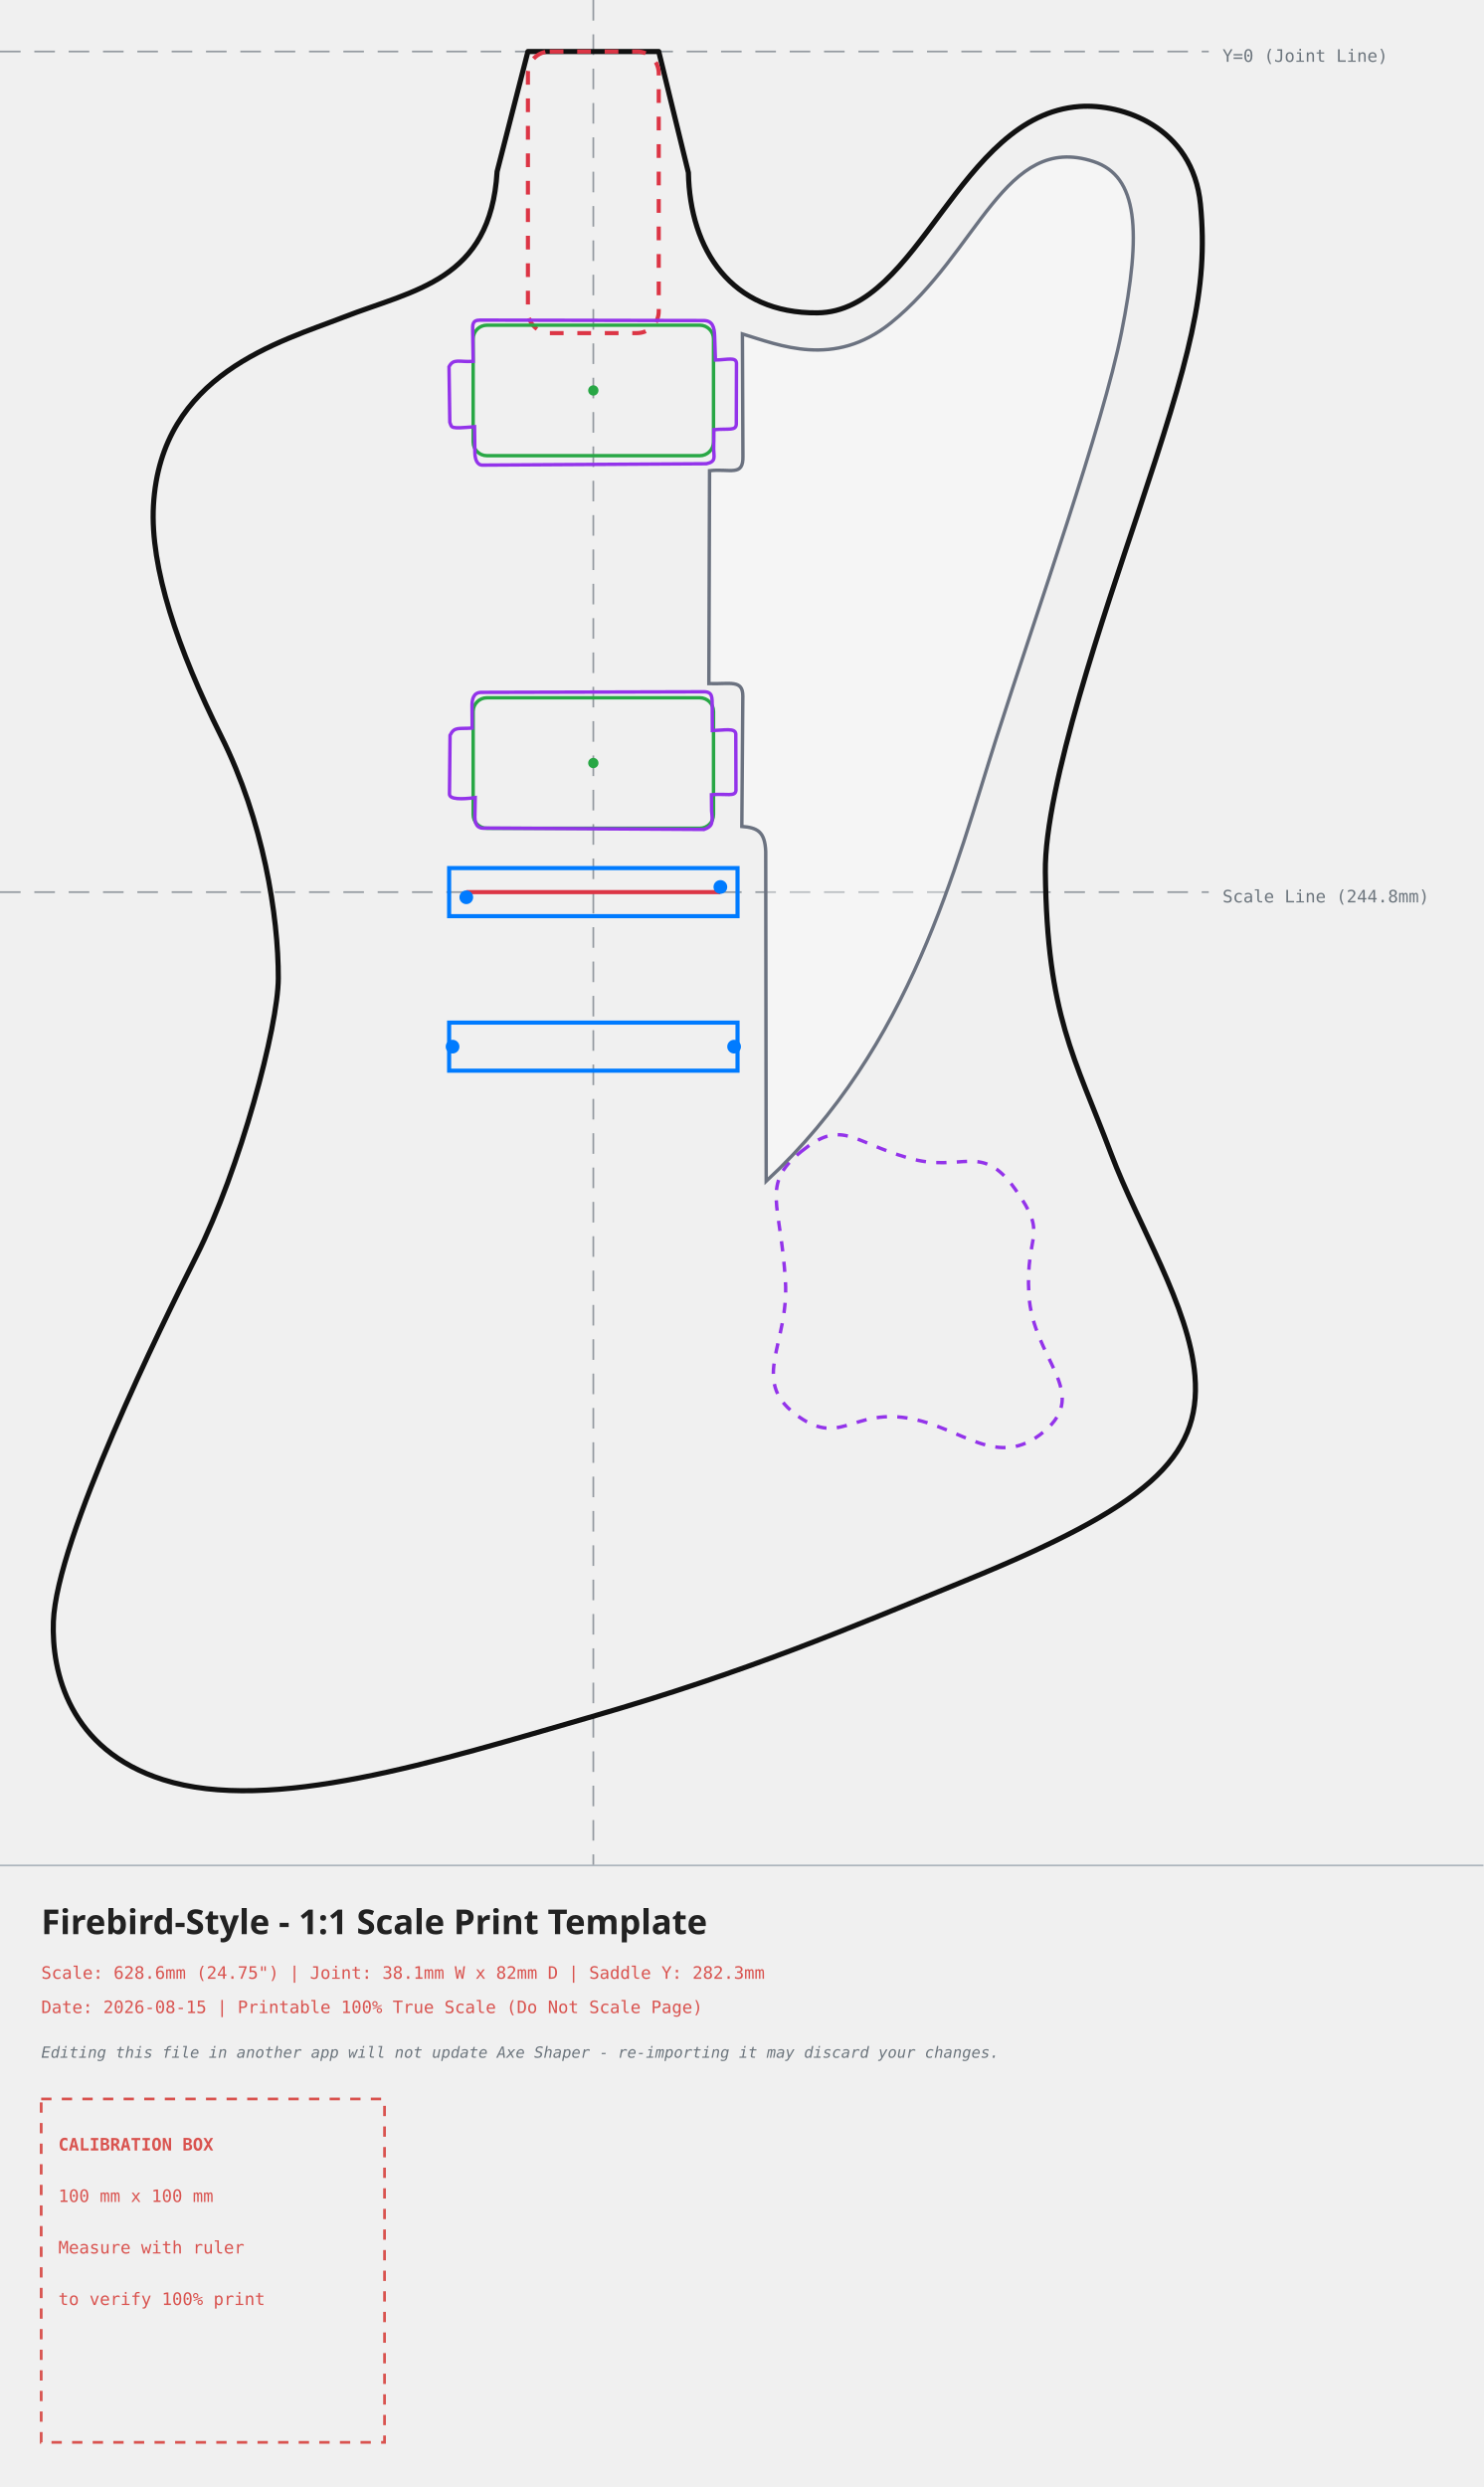
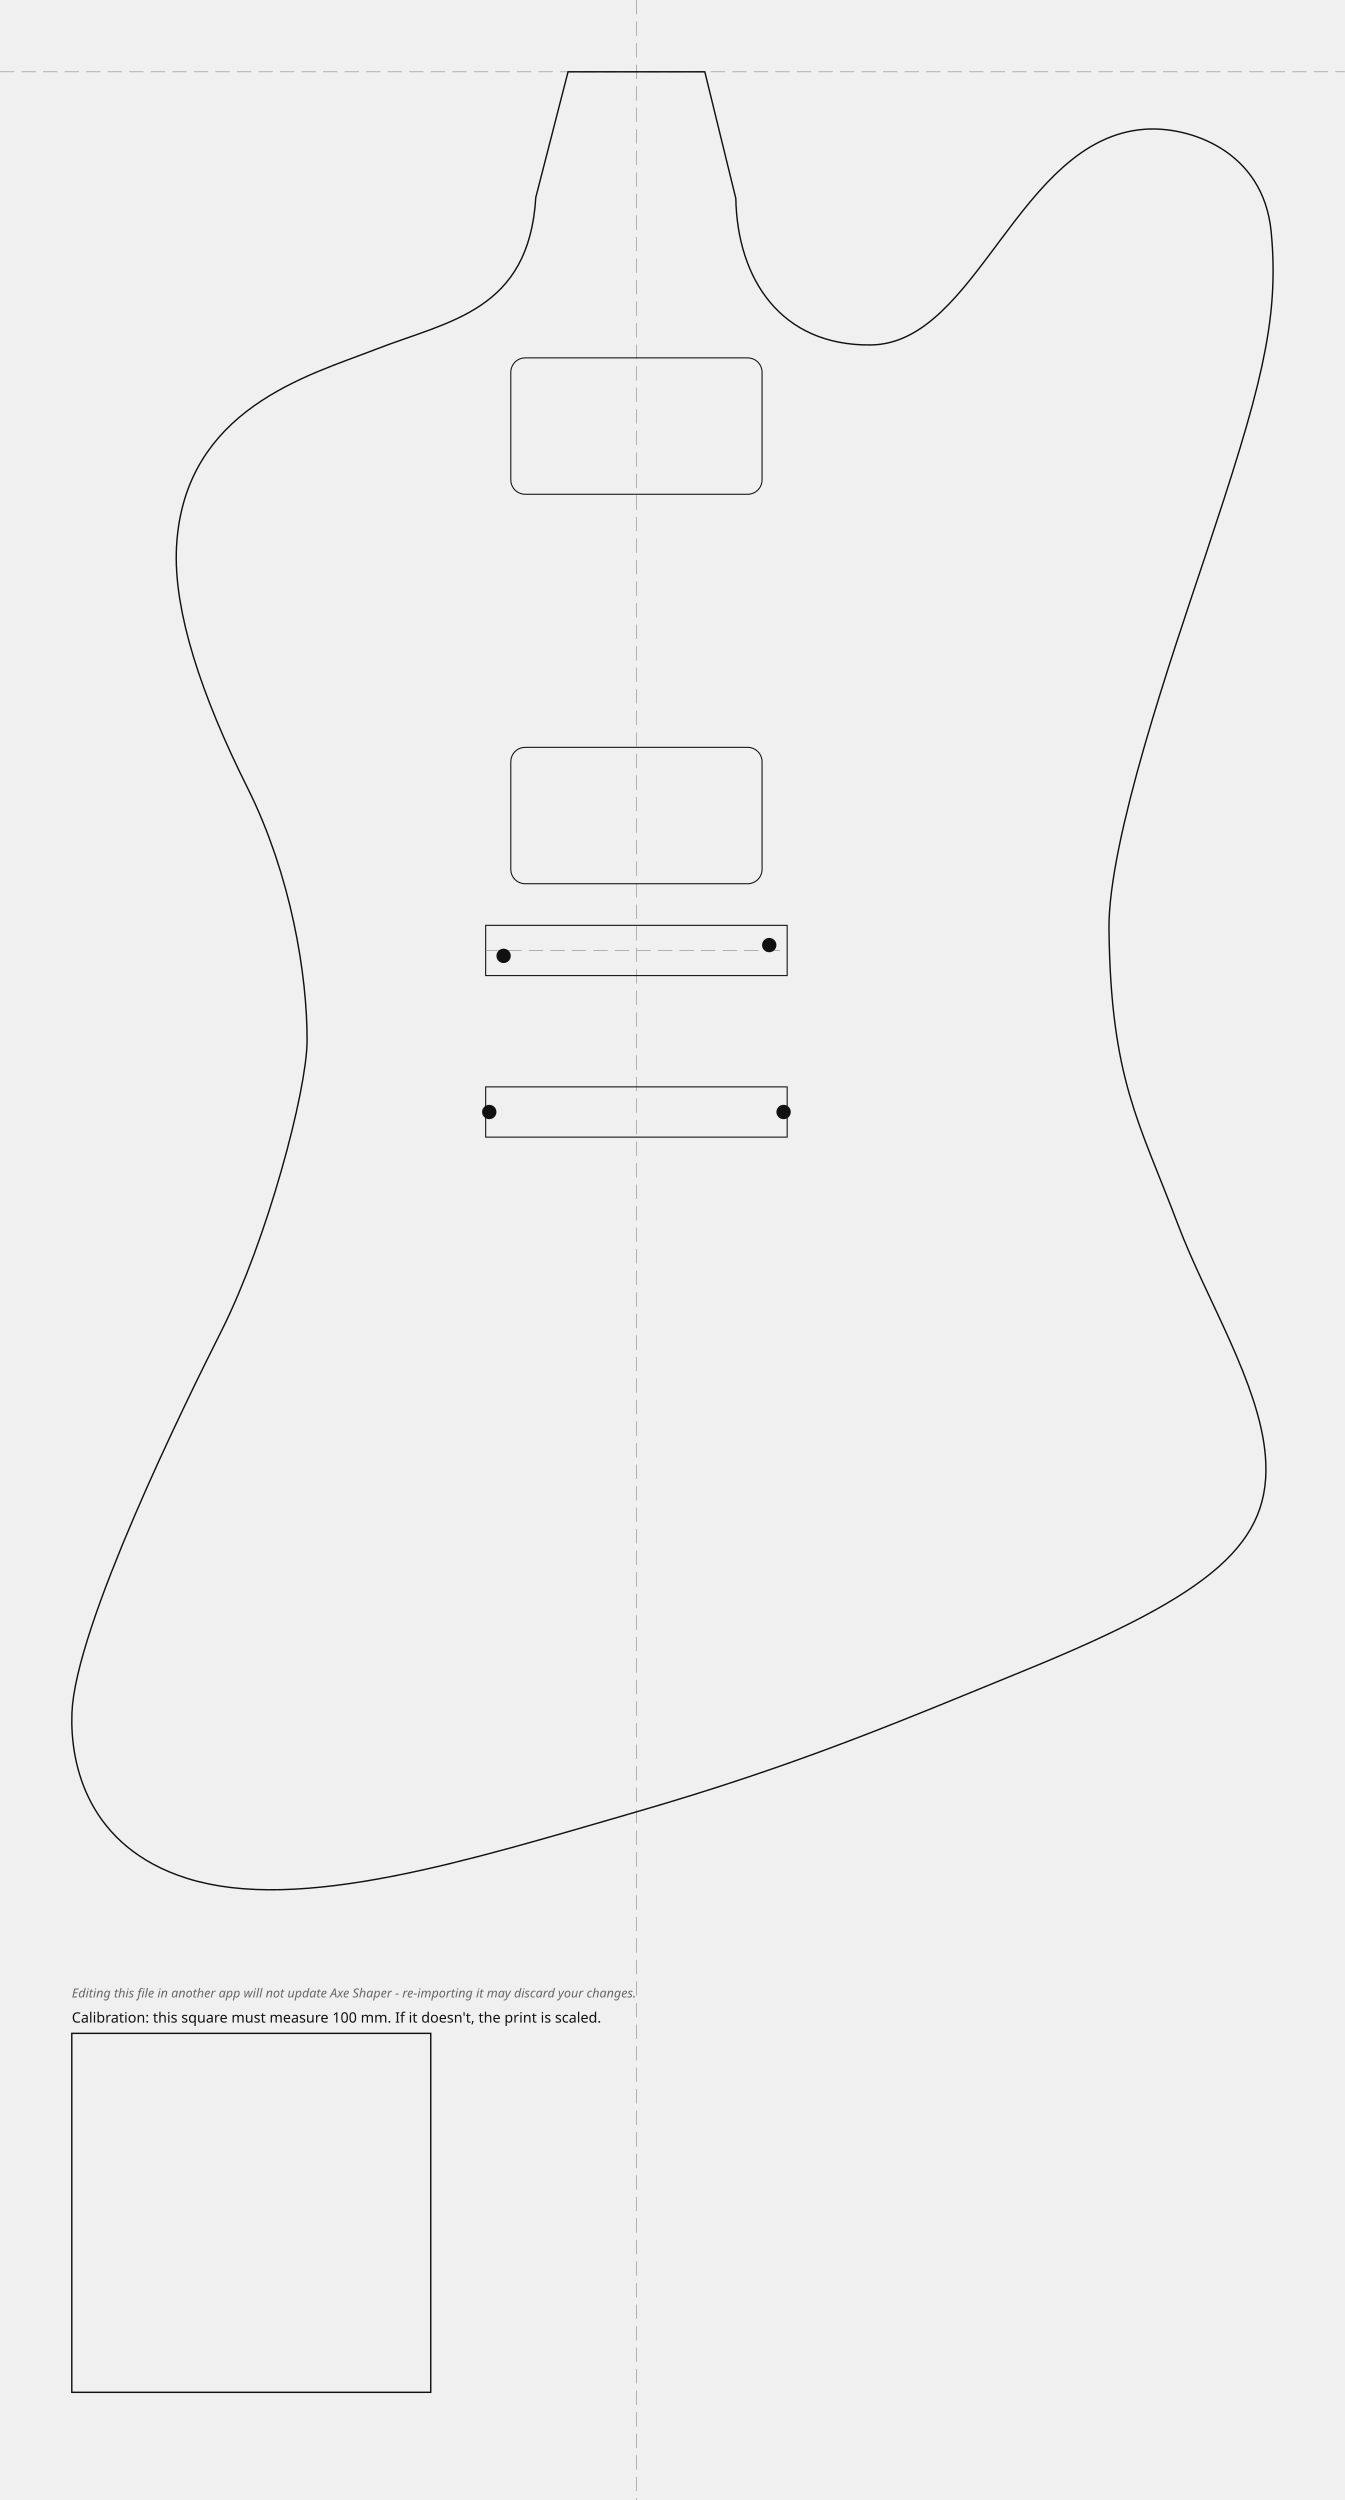
- <svg xmlns="http://www.w3.org/2000/svg" width="432.06mm" height="724.23mm" viewBox="-172.81 -15.00 432.06 724.23">
+ <svg xmlns="http://www.w3.org/2000/svg" width="374.67mm" height="696.47mm" viewBox="-177.30 -20.00 374.67 696.47">
  <style>
-     .body-line { fill: none; stroke: #111111; stroke-width: 1.5; stroke-linecap: round; stroke-linejoin: round; }
-     .neck-pocket { fill: none; stroke: #dc3545; stroke-width: 1.2; stroke-dasharray: 4,4; }
-     .pickup-rout { fill: none; stroke: #28a745; stroke-width: 1.0; }
-     .bridge-rout { fill: none; stroke: #007bff; stroke-width: 1.2; }
-     .back-route { fill: none; stroke: #9333ea; stroke-width: 1.0; stroke-dasharray: 3,3; }
-     .front-route { fill: none; stroke: #9333ea; stroke-width: 1.0; }
-     .pickguard { fill: #ffffff; fill-opacity: 0.35; stroke: #6b7280; stroke-width: 1.0; }
-     .center-axis { fill: none; stroke: #6c757d; stroke-width: 0.5; stroke-dasharray: 6,4; opacity: 0.7; }
-     .calibration-box { fill: none; stroke: #d9534f; stroke-width: 0.8; stroke-dasharray: 3,3; }
-     .band-rule { fill: none; stroke: #adb5bd; stroke-width: 0.5; }
-     .text-label { font-family: monospace, sans-serif; font-size: 5px; fill: #d9534f; }
-     .disclaimer-label { font-family: monospace, sans-serif; font-size: 4.5px; font-style: italic; fill: #6c757d; }
-     .axis-label { font-family: monospace, sans-serif; font-size: 5px; fill: #6c757d; }
-     .title-label { font-family: sans-serif; font-size: 10px; font-weight: bold; fill: #222222; }
-   </style>
-   <g>
-     <line x1="0" y1="-15.00" x2="0" y2="528.23" class="center-axis" />
-     <line x1="-172.81" y1="0" x2="179.25" y2="0" class="center-axis" />
-     <text x="183.25" y="3" class="axis-label">Y=0 (Joint Line)</text>
-     <line x1="-172.81" y1="244.79" x2="179.25" y2="244.79" class="center-axis" stroke="#007bff" />
-     <text x="183.25" y="247.79" class="axis-label" fill="#007bff">Scale Line (244.8mm)</text>
-     <path d="M 60.49 320.38 C 72.33 310.76, 74.90 317.30, 91.72 322.20 C 107.52 326.80, 112.86 317.21, 122.85 331.27 C 132.84 345.33, 125.78 343.45, 126.86 362.02 C 127.95 380.79, 144.96 390.40, 131.27 401.87 C 117.58 413.34, 107.44 400.48, 91.50 397.94 C 75.06 395.32, 71.67 406.71, 58.72 396.72 C 45.77 386.73, 57.02 376.31, 55.95 358.10 C 54.61 335.17, 48.65 330.00, 60.49 320.38 Z" class="back-route" />
-     <path d="M -19.05 0.00 C -19.05 0.00, -28.03 34.98, -28.03 34.98 C -29.94 66.75, -52.23 69.37, -72.70 77.35 C -91.16 84.55, -126.00 93.79, -128.12 132.24 C -129.12 150.25, -121.03 174.10, -108.38 199.42 C -96.17 223.85, -91.70 251.68, -91.75 269.88 C -91.79 283.90, -102.83 325.37, -115.68 350.92 C -125.59 370.63, -156.35 432.99, -157.26 457.22 C -157.81 471.82, -152.70 494.56, -125.28 503.26 C -93.84 513.23, -45.76 497.99, -0.32 484.86 C 45.11 471.73, 73.76 459.42, 108.50 445.23 C 160.85 423.84, 177.18 409.78, 175.22 385.63 C 173.59 365.49, 158.70 341.89, 150.85 321.11 C 140.05 292.50, 132.17 280.85, 131.65 238.97 C 131.34 214.09, 149.42 162.12, 158.43 135.05 C 173.63 89.36, 179.25 69.64, 176.83 44.54 C 174.64 21.87, 153.93 15.10, 141.60 16.01 C 106.30 18.64, 95.07 75.76, 65.30 76.10 C 40.13 76.39, 28.12 57.65, 27.69 35.28 C 27.69 35.28, 19.05 0.00, 19.05 0.00 C 19.05 0.00, -19.05 0.00, -19.05 0.00 Z" class="body-line" />
-     <path d="M 43.42 82.25 C 54.16 85.50, 70.10 92.30, 86.56 79.10 C 112.25 58.50, 119.73 23.48, 145.69 32.04 C 158.66 36.31, 159.75 52.26, 153.81 81.89 C 148.36 109.09, 129.26 162.79, 117.39 199.92 C 105.51 237.05, 92.74 289.70, 50.35 328.97 C 50.35 328.97, 50.21 232.97, 50.21 232.97 C 49.97 227.15, 47.80 226.02, 43.25 225.66 C 43.25 225.66, 43.54 187.71, 43.54 187.71 C 43.55 182.80, 39.84 184.27, 33.65 184.07 C 33.65 184.07, 33.85 122.07, 33.85 122.07 C 39.92 121.38, 43.72 123.90, 43.57 117.84 C 43.57 117.84, 43.42 82.25, 43.42 82.25 Z" class="pickguard" style="fill:#ffffff" />
-     <rect x="-19.05" y="0" width="38.1" height="82" rx="6.35" ry="6.35" class="neck-pocket" />
-     <g transform="translate(0, 98.7) rotate(0)">
-       <rect x="-35.00" y="-19.00" width="70" height="38" rx="4" ry="4" class="pickup-rout" />
-       <circle cx="0" cy="0" r="1.5" fill="#28a745" />
-     </g>
-     <g transform="translate(0, 207.2) rotate(0)">
-       <rect x="-35.00" y="-19.00" width="70" height="38" rx="4" ry="4" class="pickup-rout" />
-       <circle cx="0" cy="0" r="1.5" fill="#28a745" />
-     </g>
-     <path d="M -33.00 78.22 C -33.00 78.22, 31.78 78.35, 31.78 78.35 C 34.80 78.22, 35.24 80.33, 35.33 82.91 C 35.33 82.91, 35.56 89.84, 35.56 89.84 C 39.17 89.75, 41.49 88.92, 41.69 90.69 C 41.69 90.69, 41.64 108.57, 41.64 108.57 C 41.46 110.53, 39.48 109.73, 35.10 110.13 C 35.10 110.13, 35.05 115.82, 35.05 115.82 C 35.08 118.08, 35.84 119.41, 32.94 120.04 C 32.94 120.04, -32.10 120.44, -32.10 120.44 C -33.99 120.57, -34.46 118.50, -34.50 116.89 C -34.50 116.89, -34.60 109.27, -34.60 109.27 C -41.83 109.89, -41.17 109.63, -41.80 107.95 C -41.80 107.95, -42.03 91.81, -42.03 91.81 C -40.73 89.28, -39.12 90.49, -34.99 90.23 C -34.99 90.23, -35.13 81.48, -35.13 81.48 C -35.14 79.75, -35.40 78.22, -33.00 78.22 Z" class="front-route" />
-     <path d="M -32.60 186.62 C -32.60 186.62, 31.88 186.45, 31.88 186.45 C 34.90 186.32, 34.54 188.13, 34.63 190.71 C 34.63 190.71, 34.66 197.74, 34.66 197.74 C 38.27 197.65, 41.29 196.92, 41.49 198.69 C 41.49 198.69, 41.54 215.17, 41.54 215.17 C 41.36 217.13, 38.78 216.03, 34.40 216.43 C 34.40 216.43, 34.45 221.12, 34.45 221.12 C 34.78 224.48, 34.84 225.61, 32.24 226.54 C 32.24 226.54, -31.30 226.14, -31.30 226.14 C -34.09 226.47, -34.46 224.60, -34.50 222.99 C -34.50 222.99, -34.40 217.27, -34.40 217.27 C -38.33 217.79, -41.87 217.83, -41.90 216.25 C -41.90 216.25, -41.73 199.11, -41.73 199.11 C -40.43 196.58, -39.42 197.29, -35.29 197.03 C -35.29 197.03, -35.33 190.48, -35.33 190.48 C -35.34 188.75, -35.00 186.62, -32.60 186.62 Z" class="front-route" />
-     <g id="bridge-hardware">
-       <rect x="-42.00" y="237.79" width="84" height="14" class="bridge-rout" />
-       <rect x="-42.00" y="282.79" width="84" height="14" class="bridge-rout" />
-       <line x1="-37.00" y1="244.79" x2="37.00" y2="244.79" stroke="#dc3545" stroke-width="1.2" />
-       <g transform="translate(0, 244.79)">
-         <circle cx="-37" cy="1.5" r="2" fill="#007bff" />
-         <circle cx="37" cy="-1.5" r="2" fill="#007bff" />
-         <circle cx="-41" cy="45" r="2" fill="#007bff" />
-         <circle cx="41" cy="45" r="2" fill="#007bff" />
-       </g>
-     </g>
+ .outline{fill:none;stroke:#111;stroke-width:0.4}
+ .edge-inset{fill:none;stroke:#555;stroke-width:0.3;stroke-dasharray:3 2}
+ .rout{fill:none;stroke:#111;stroke-width:0.3}
+ .guide{fill:none;stroke:#999;stroke-width:0.2;stroke-dasharray:4 2}
+ .mounting-hole{fill:#111;stroke:none}
+ .cal{fill:none;stroke:#111;stroke-width:0.4}
+ .label{font-family:sans-serif;font-size:4px;fill:#111}
+ .disclaimer{font-family:sans-serif;font-size:3.5px;font-style:italic;fill:#666}
+ </style>
+   <g id="guides">
+     <line class="guide" x1="0" y1="-20.00" x2="0" y2="676.47" />
+     <line class="guide" x1="-177.30" y1="0" x2="197.37" y2="0" />
  </g>
-   <g>
-     <line x1="-172.81" y1="528.23" x2="259.25" y2="528.23" class="band-rule" />
-     <text x="-160.81" y="548.23" class="title-label">Firebird-Style - 1:1 Scale Print Template</text>
-     <text x="-160.81" y="561.23" class="text-label">Scale: 628.6mm (24.75") | Joint: 38.1mm W x 82mm D | Saddle Y: 282.3mm</text>
-     <text x="-160.81" y="571.23" class="text-label">Date: 2026-08-15 | Printable 100% True Scale (Do Not Scale Page)</text>
-     <text x="-160.81" y="584.23" class="disclaimer-label">Editing this file in another app will not update Axe Shaper - re-importing it may discard your changes.</text>
-     <g transform="translate(-160.81, 596.23)">
-       <rect x="0" y="0" width="100" height="100" class="calibration-box" />
-       <text x="5" y="15" class="text-label" font-weight="bold">CALIBRATION BOX</text>
-       <text x="5" y="30" class="text-label">100 mm x 100 mm</text>
-       <text x="5" y="45" class="text-label">Measure with ruler</text>
-       <text x="5" y="60" class="text-label">to verify 100% print</text>
-     </g>
+   <g id="body">
+     <path class="outline" d="M -19.05 0.00 C -19.05 0.00, -28.03 34.98, -28.03 34.98 C -29.94 66.75, -52.23 69.37, -72.70 77.35 C -91.16 84.55, -126.00 93.79, -128.12 132.24 C -129.12 150.25, -121.03 174.10, -108.38 199.42 C -96.17 223.85, -91.70 251.68, -91.75 269.88 C -91.79 283.90, -102.83 325.37, -115.68 350.92 C -125.59 370.63, -156.35 432.99, -157.26 457.22 C -157.81 471.82, -152.70 494.56, -125.28 503.26 C -93.84 513.23, -45.76 497.99, -0.32 484.86 C 45.11 471.73, 73.76 459.42, 108.50 445.23 C 160.85 423.84, 177.18 409.78, 175.22 385.63 C 173.59 365.49, 158.70 341.89, 150.85 321.11 C 140.05 292.50, 132.17 280.85, 131.65 238.97 C 131.34 214.09, 149.42 162.12, 158.43 135.05 C 173.63 89.36, 179.25 69.64, 176.83 44.54 C 174.64 21.87, 153.93 15.10, 141.60 16.01 C 106.30 18.64, 95.07 75.76, 65.30 76.10 C 40.13 76.39, 28.12 57.65, 27.69 35.28 C 27.69 35.28, 19.05 0.00, 19.05 0.00 C 19.05 0.00, -19.05 0.00, -19.05 0.00 Z" />
+   </g>
+   <g id="bridge">
+     <rect class="rout" x="-42.00" y="237.79" width="84.00" height="14.00" />
+     <rect class="rout" x="-42.00" y="282.79" width="84.00" height="14.00" />
+     <line class="guide" x1="-42.00" y1="244.79" x2="42.00" y2="244.79" />
+     <circle class="mounting-hole" cx="-37.00" cy="246.29" r="2" />
+     <circle class="mounting-hole" cx="37.00" cy="243.29" r="2" />
+     <circle class="mounting-hole" cx="-41.00" cy="289.79" r="2" />
+     <circle class="mounting-hole" cx="41.00" cy="289.79" r="2" />
+   </g>
+   <g id="pickups">
+     <rect class="rout" x="-35.00" y="79.70" width="70.00" height="38.00" rx="4.00" transform="rotate(0.00 0.00 98.70)" />
+     <rect class="rout" x="-35.00" y="188.20" width="70.00" height="38.00" rx="4.00" transform="rotate(0.00 0.00 207.20)" />
+   </g>
+   <g id="calibration">
+     <rect class="cal" x="-157.30" y="546.47" width="100.00" height="100.00" />
+     <text class="label" x="-157.30" y="543.47">Calibration: this square must measure 100 mm. If it doesn't, the print is scaled.</text>
+     <text class="disclaimer" x="-157.30" y="536.47">Editing this file in another app will not update Axe Shaper - re-importing it may discard your changes.</text>
  </g>
</svg>
